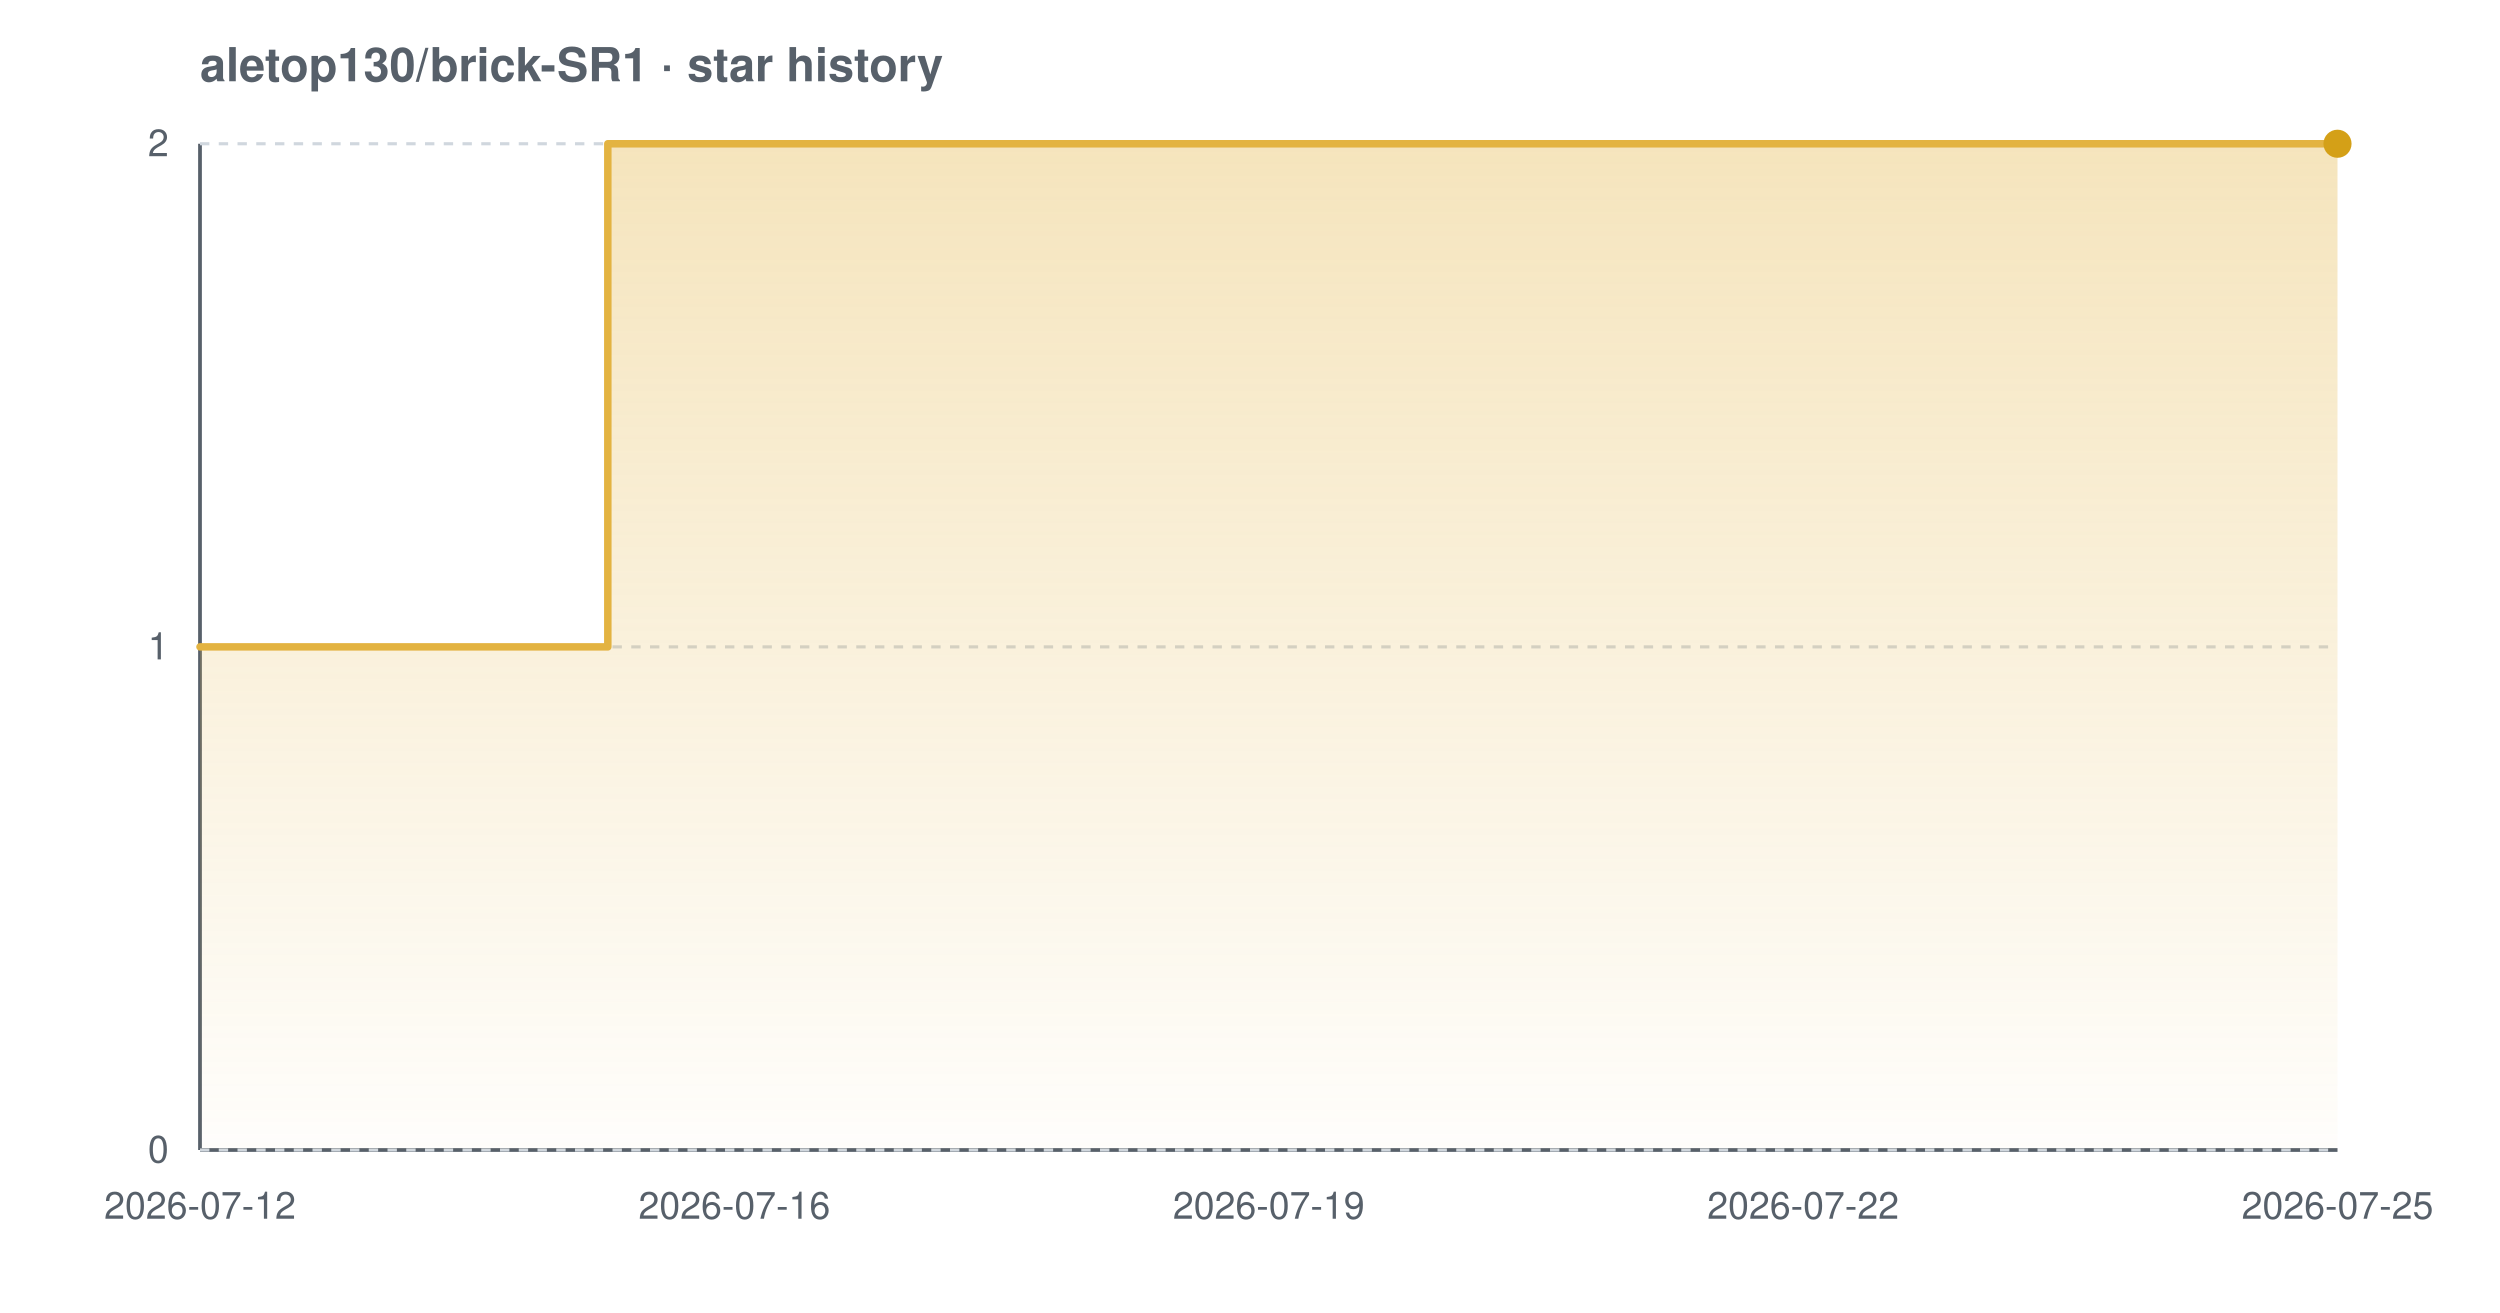
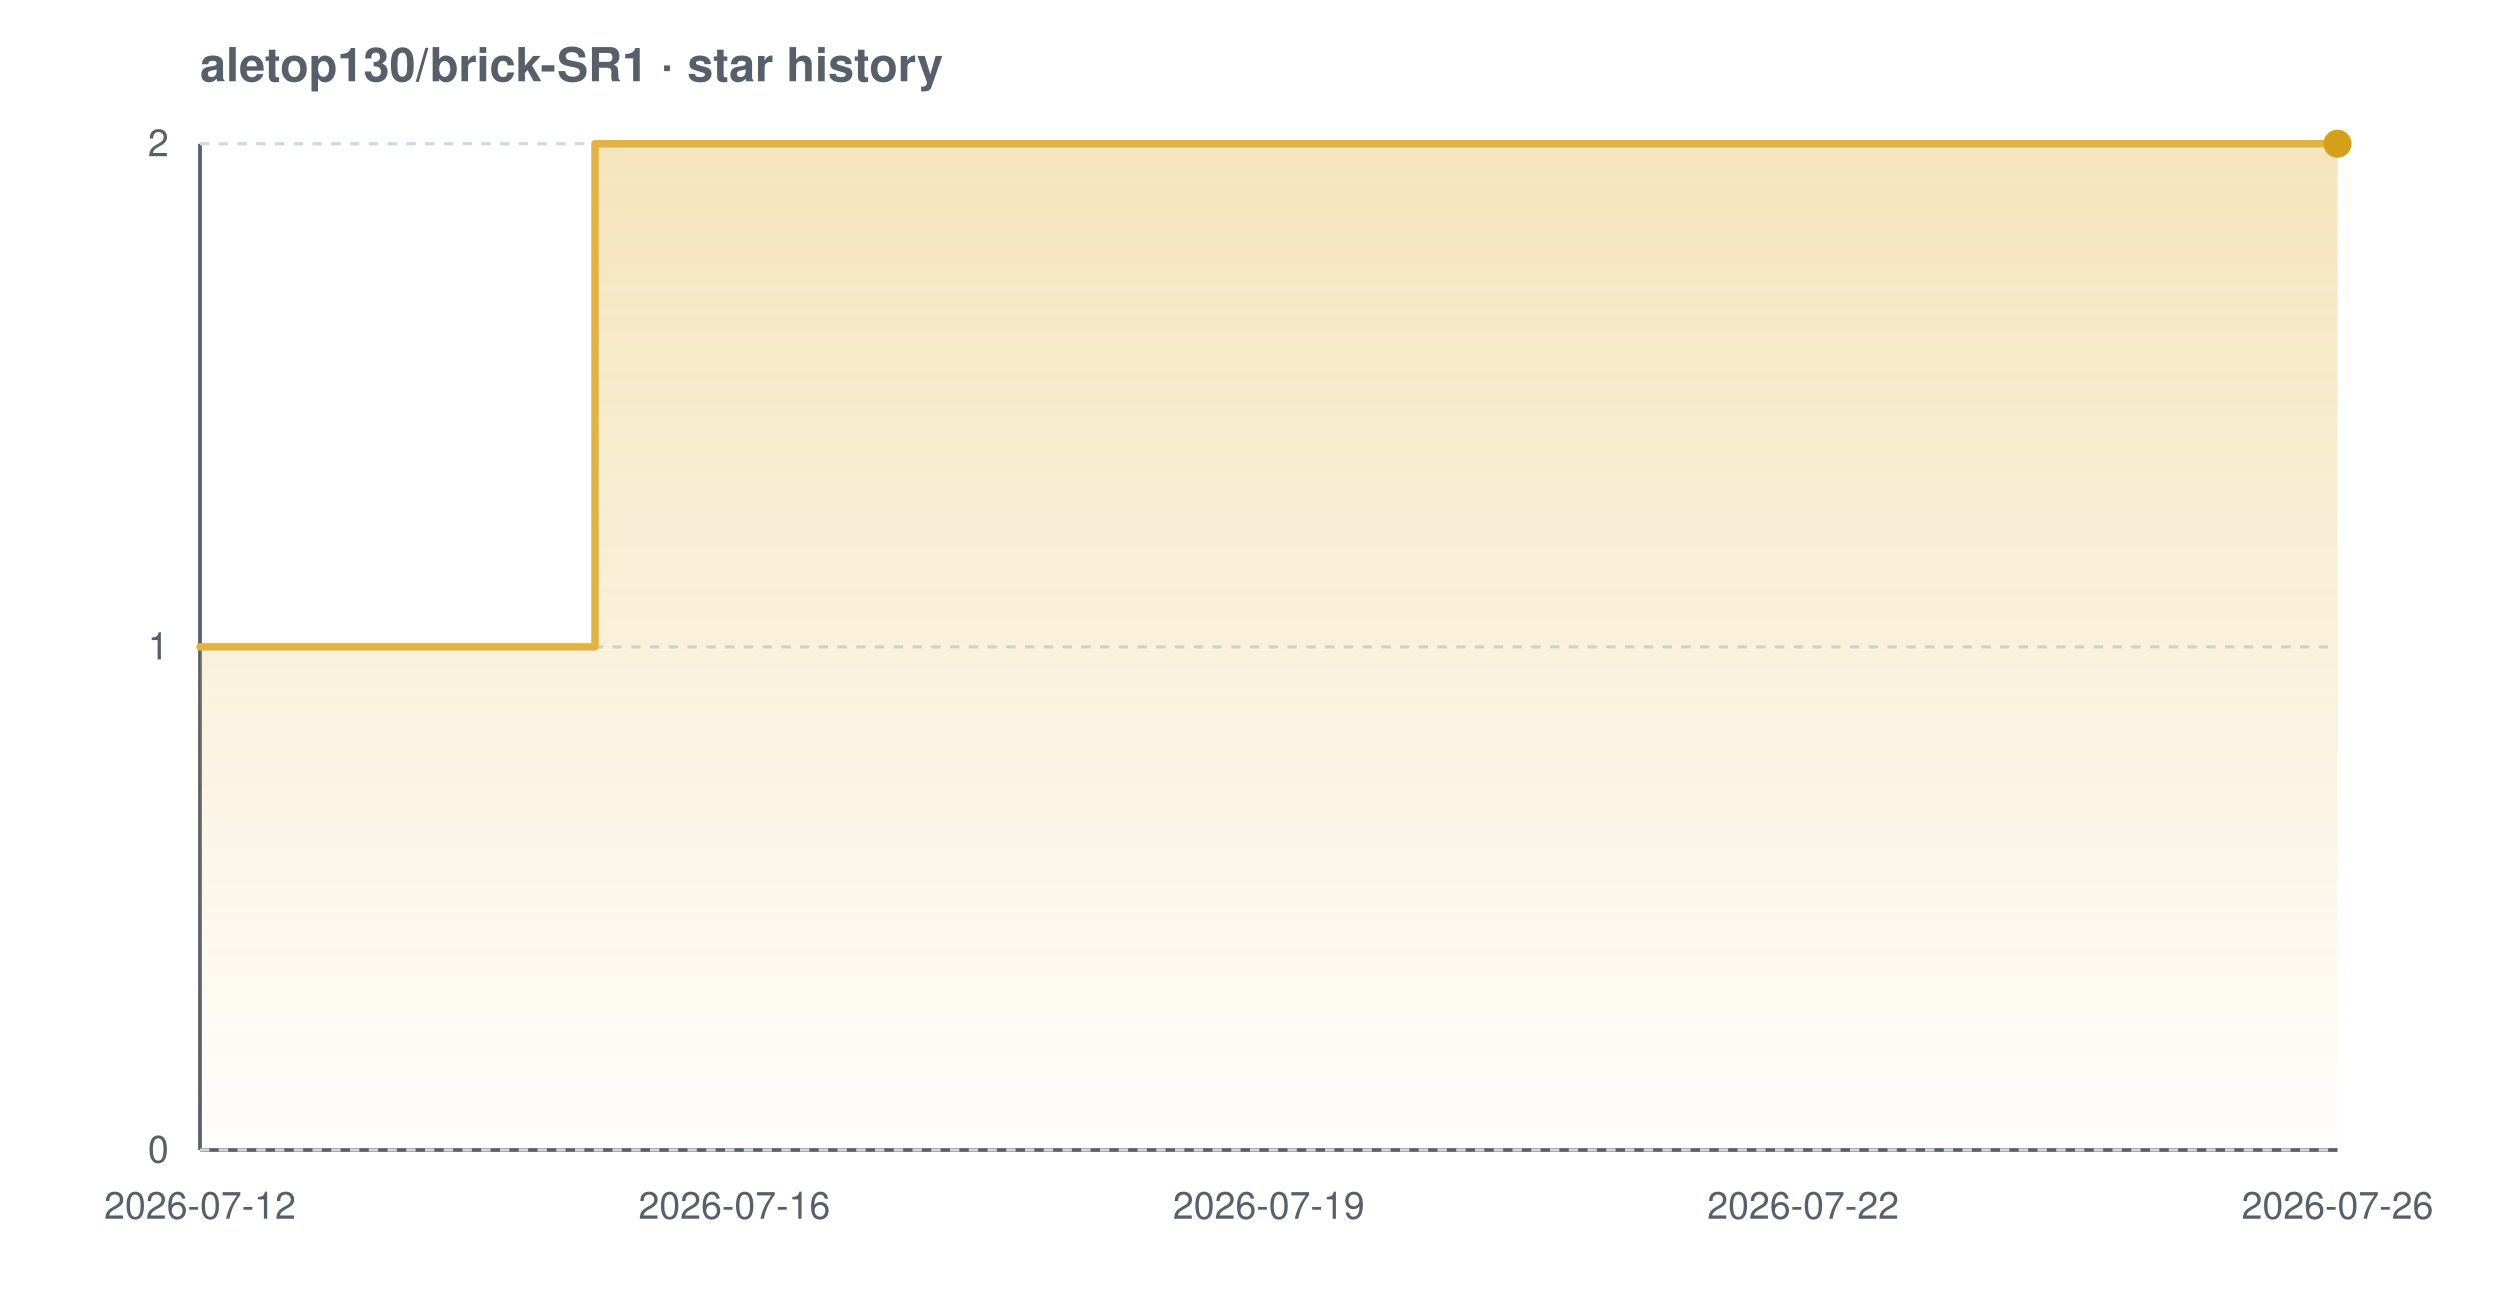
<svg xmlns="http://www.w3.org/2000/svg" width="800" height="420" viewBox="0 0 800 420" font-family="-apple-system,BlinkMacSystemFont,'Segoe UI',Helvetica,Arial,sans-serif" role="img" aria-label="Star history chart for aletop130/brick-SR1">
  <defs>
    <linearGradient id="grad-light" x1="0" y1="0" x2="0" y2="1">
      <stop offset="0%" stop-color="#e3b341" stop-opacity="0.35" />
      <stop offset="100%" stop-color="#e3b341" stop-opacity="0.02" />
    </linearGradient>
  </defs>
  <text x="64" y="26" font-size="15" font-weight="600" fill="#57606a">aletop130/brick-SR1 · star history</text>
  <line x1="64" y1="368" x2="748" y2="368" stroke="#57606a" stroke-width="1.2" />
  <line x1="64" y1="46" x2="64" y2="368" stroke="#57606a" stroke-width="1.2" />
  <line x1="64" y1="368.0" x2="748" y2="368.0" stroke="#d0d7de" stroke-width="1" stroke-dasharray="3 3" />
  <line x1="64" y1="207.0" x2="748" y2="207.0" stroke="#d0d7de" stroke-width="1" stroke-dasharray="3 3" />
  <line x1="64" y1="46.0" x2="748" y2="46.0" stroke="#d0d7de" stroke-width="1" stroke-dasharray="3 3" />
-   <path d="M 64.0 207.0 L 194.5 207.0 L 194.5 46.0 L 748.0 46.0 L 748.0 46.0 L 748.0 368.0 L 64.0 368.0 Z" fill="url(#grad-light)" />
-   <path d="M 64.0 207.0 L 194.5 207.0 L 194.5 46.0 L 748.0 46.0 L 748.0 46.0" fill="none" stroke="#e3b341" stroke-width="2.4" stroke-linejoin="round" stroke-linecap="round" />
+   <path d="M 64.0 207.0 L 190.4 207.0 L 190.4 46.0 L 748.0 46.0 L 748.0 46.0 L 748.0 368.0 L 64.0 368.0 Z" fill="url(#grad-light)" />
+   <path d="M 64.0 207.0 L 190.4 207.0 L 190.4 46.0 L 748.0 46.0 L 748.0 46.0" fill="none" stroke="#e3b341" stroke-width="2.4" stroke-linejoin="round" stroke-linecap="round" />
  <circle cx="748.0" cy="46.0" r="4.5" fill="#d4a017" />
  <text x="54" y="372.0" text-anchor="end" font-size="12" fill="#57606a">0</text>
  <text x="54" y="211.0" text-anchor="end" font-size="12" fill="#57606a">1</text>
  <text x="54" y="50.0" text-anchor="end" font-size="12" fill="#57606a">2</text>
  <text x="64.0" y="390" text-anchor="middle" font-size="12" fill="#57606a">2026-07-12</text>
  <text x="235.0" y="390" text-anchor="middle" font-size="12" fill="#57606a">2026-07-16</text>
  <text x="406.0" y="390" text-anchor="middle" font-size="12" fill="#57606a">2026-07-19</text>
  <text x="577.0" y="390" text-anchor="middle" font-size="12" fill="#57606a">2026-07-22</text>
-   <text x="748.0" y="390" text-anchor="middle" font-size="12" fill="#57606a">2026-07-25</text>
+   <text x="748.0" y="390" text-anchor="middle" font-size="12" fill="#57606a">2026-07-26</text>
</svg>
